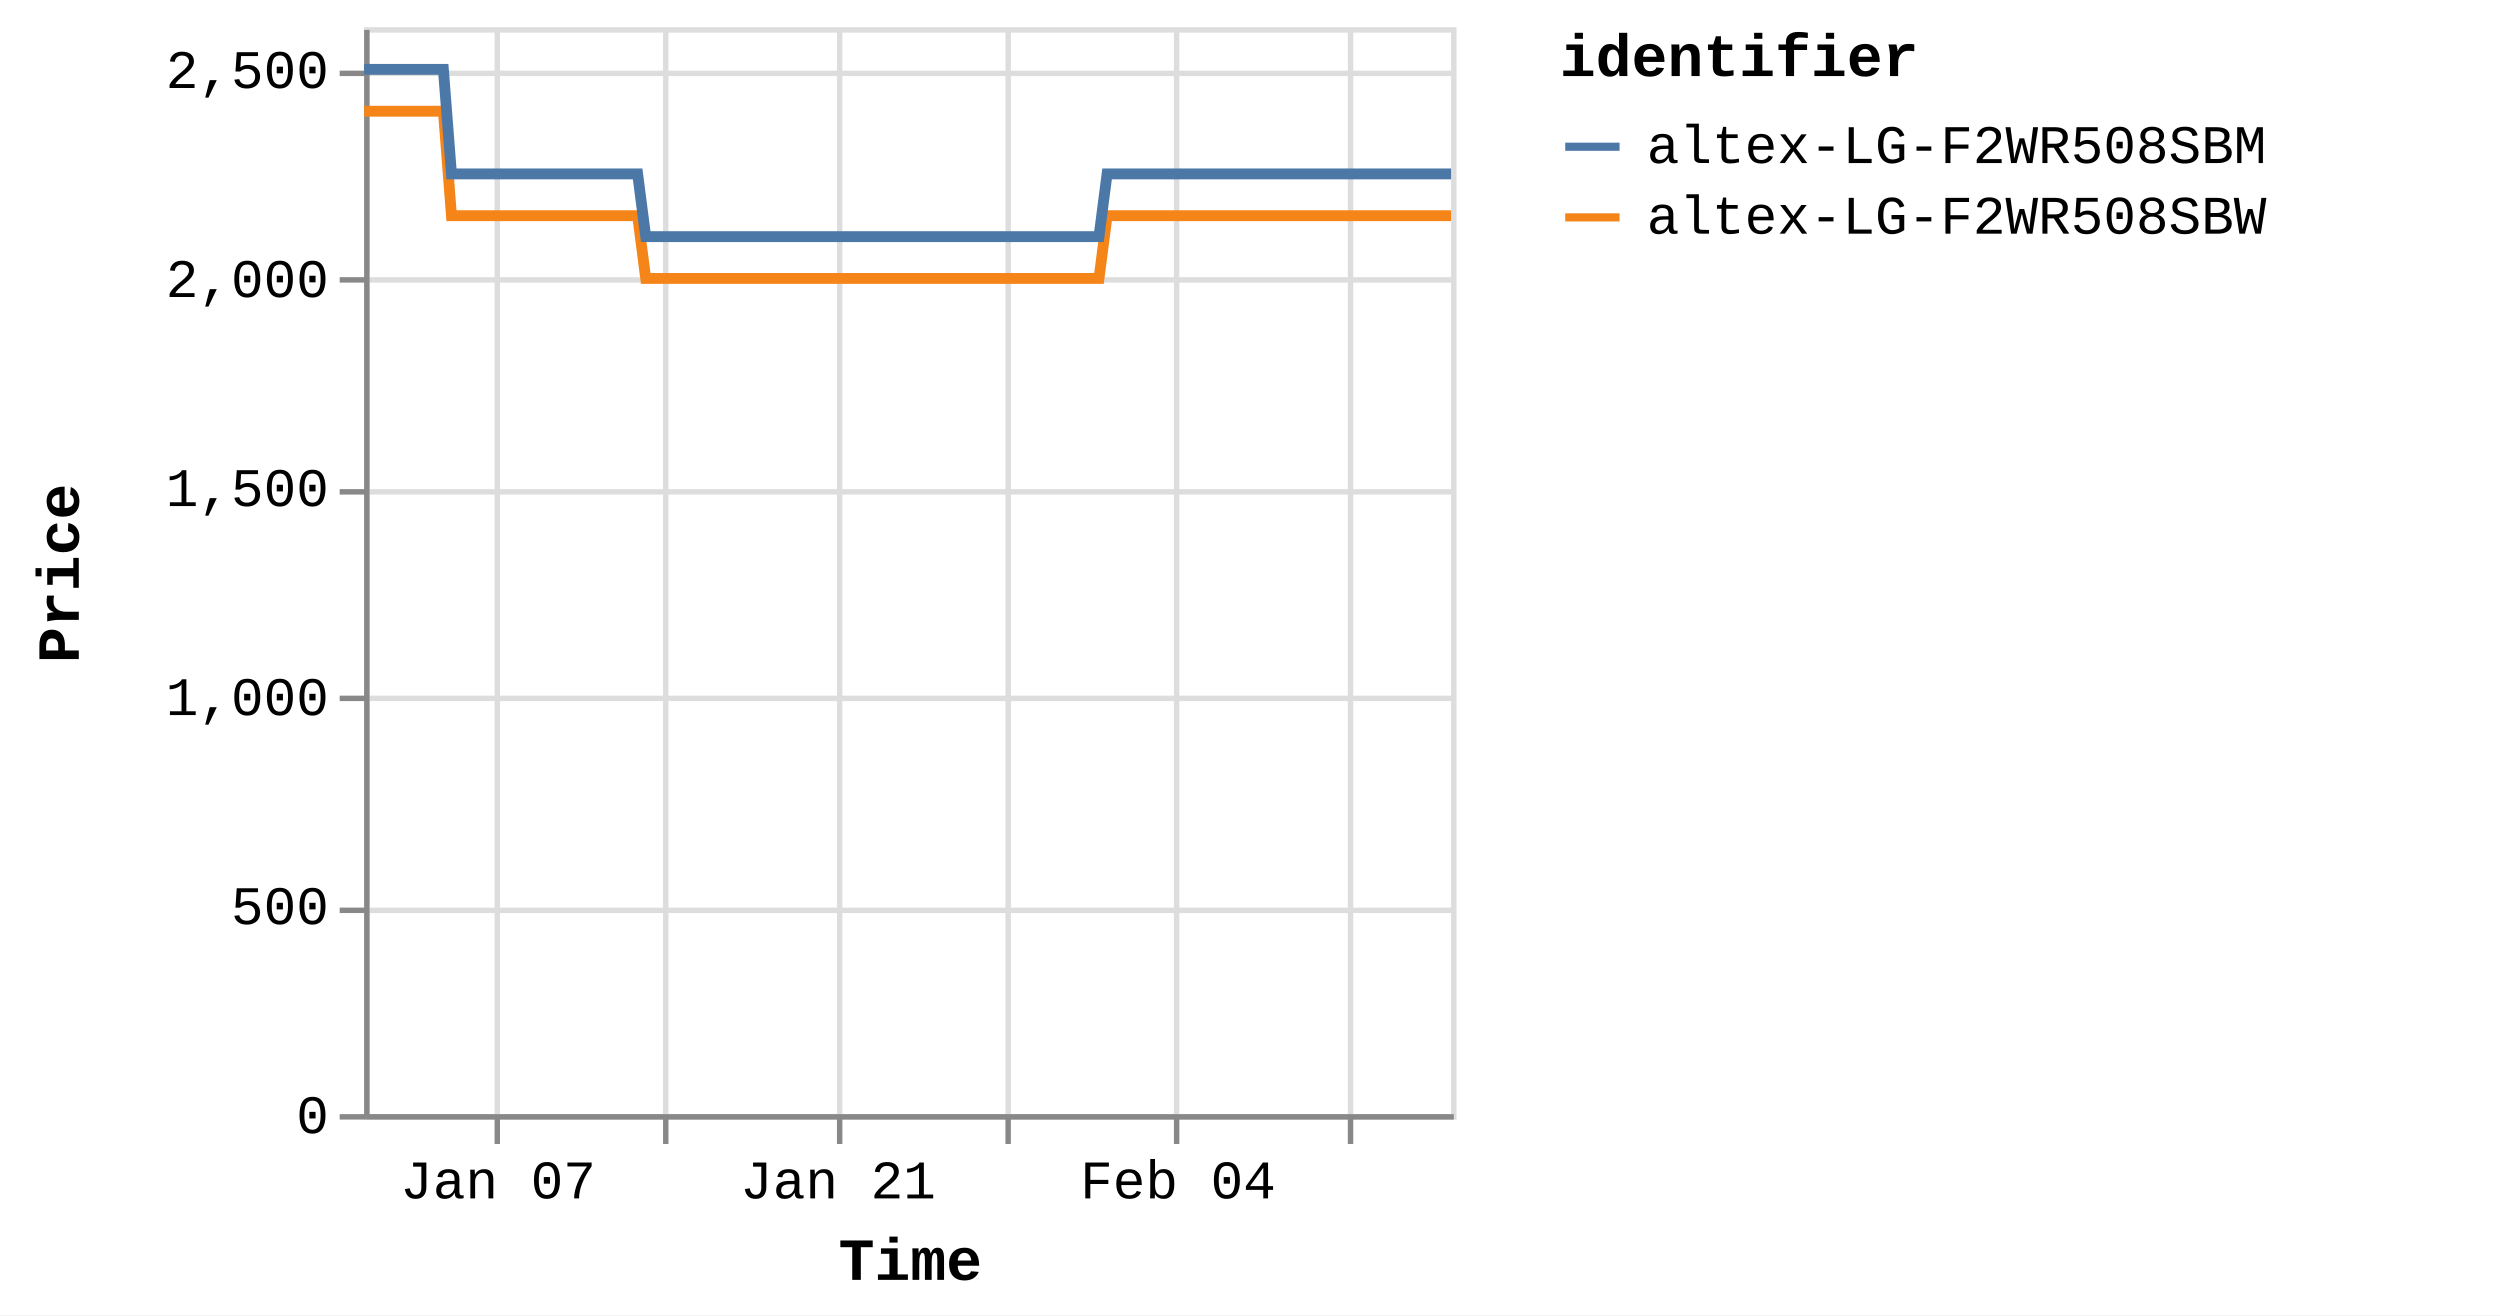
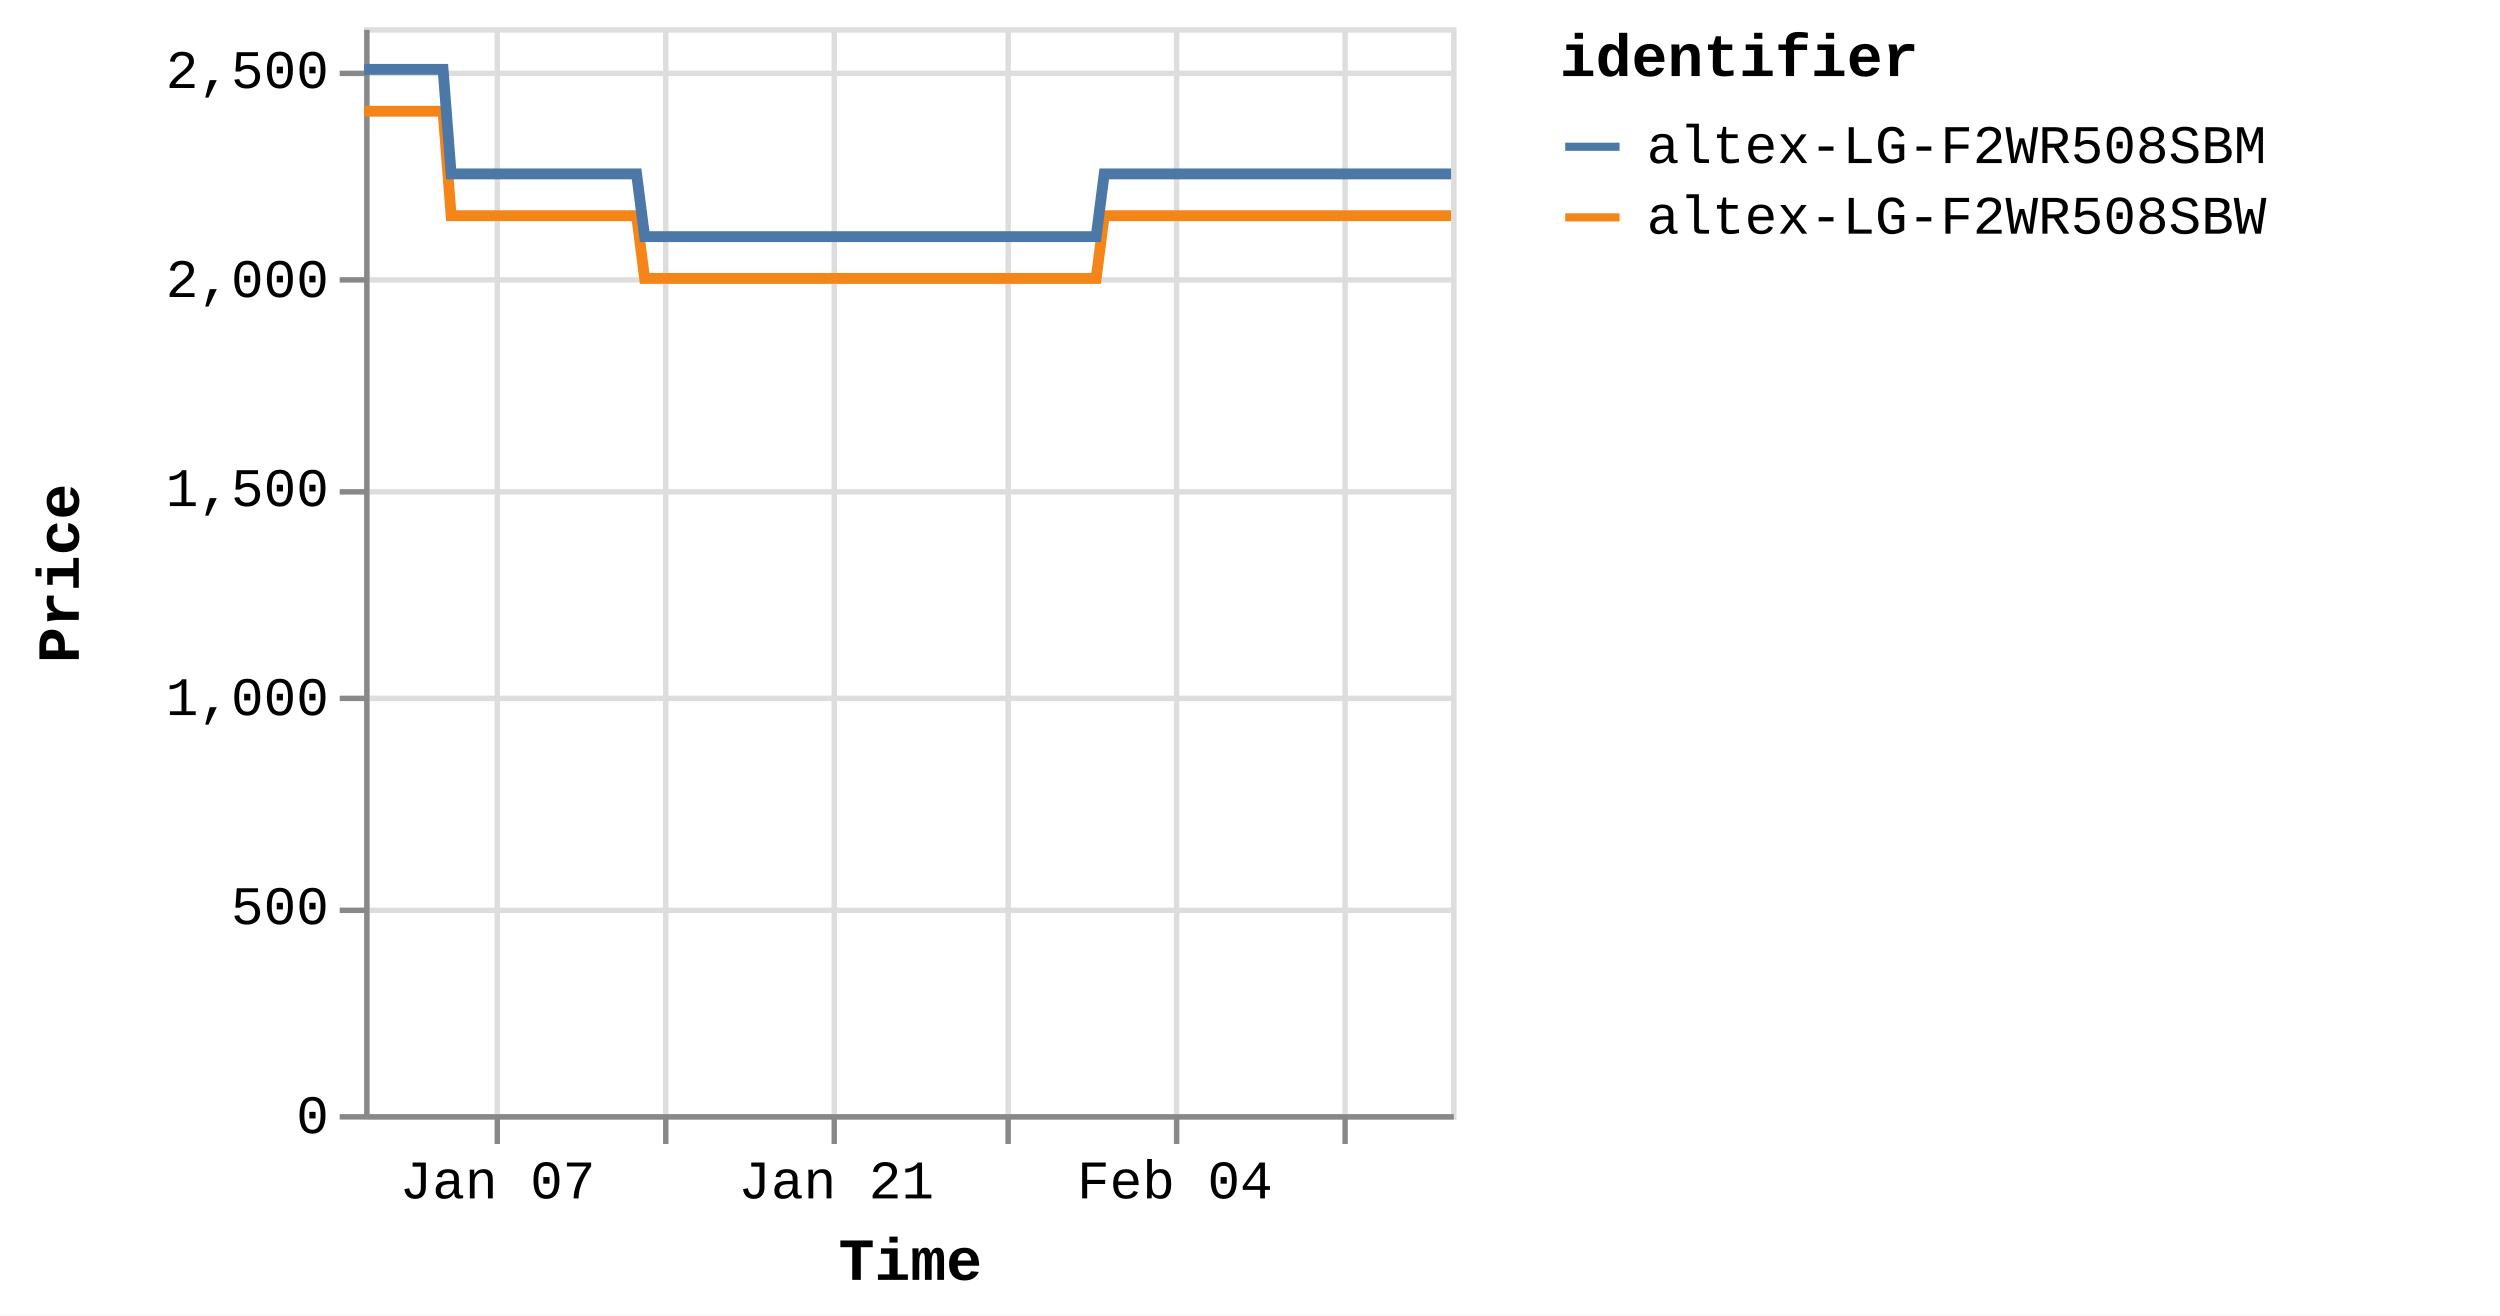
<svg xmlns="http://www.w3.org/2000/svg" version="1.1" class="marks" width="460" height="242" viewBox="0 0 460 242">
  <rect width="460" height="242" fill="white" />
  <g fill="none" stroke-miterlimit="10" transform="translate(67,5)">
    <g class="mark-group role-frame root" role="graphics-object" aria-roledescription="group mark container">
      <g transform="translate(0,0)">
        <path class="background" aria-hidden="true" d="M0.5,0.5h200v200h-200Z" stroke="#ddd" />
        <g>
          <g class="mark-group role-axis" aria-hidden="true">
            <g transform="translate(0.5,200.5)">
              <path class="background" aria-hidden="true" d="M0,0h0v0h0Z" pointer-events="none" />
              <g>
                <g class="mark-rule role-axis-grid" pointer-events="none">
                  <line transform="translate(24,-200)" x2="0" y2="200" stroke="#ddd" stroke-width="1" opacity="1" />
                  <line transform="translate(55,-200)" x2="0" y2="200" stroke="#ddd" stroke-width="1" opacity="1" />
-                   <line transform="translate(87,-200)" x2="0" y2="200" stroke="#ddd" stroke-width="1" opacity="1" />
+                   <line transform="translate(86,-200)" x2="0" y2="200" stroke="#ddd" stroke-width="1" opacity="1" />
                  <line transform="translate(118,-200)" x2="0" y2="200" stroke="#ddd" stroke-width="1" opacity="1" />
                  <line transform="translate(149,-200)" x2="0" y2="200" stroke="#ddd" stroke-width="1" opacity="1" />
-                   <line transform="translate(181,-200)" x2="0" y2="200" stroke="#ddd" stroke-width="1" opacity="1" />
+                   <line transform="translate(180,-200)" x2="0" y2="200" stroke="#ddd" stroke-width="1" opacity="1" />
                </g>
              </g>
              <path class="foreground" aria-hidden="true" d="" pointer-events="none" display="none" />
            </g>
          </g>
          <g class="mark-group role-axis" aria-hidden="true">
            <g transform="translate(0.5,0.5)">
              <path class="background" aria-hidden="true" d="M0,0h0v0h0Z" pointer-events="none" />
              <g>
                <g class="mark-rule role-axis-grid" pointer-events="none">
                  <line transform="translate(0,200)" x2="200" y2="0" stroke="#ddd" stroke-width="1" opacity="1" />
                  <line transform="translate(0,162)" x2="200" y2="0" stroke="#ddd" stroke-width="1" opacity="1" />
                  <line transform="translate(0,123)" x2="200" y2="0" stroke="#ddd" stroke-width="1" opacity="1" />
                  <line transform="translate(0,85)" x2="200" y2="0" stroke="#ddd" stroke-width="1" opacity="1" />
                  <line transform="translate(0,46)" x2="200" y2="0" stroke="#ddd" stroke-width="1" opacity="1" />
                  <line transform="translate(0,8)" x2="200" y2="0" stroke="#ddd" stroke-width="1" opacity="1" />
                </g>
              </g>
              <path class="foreground" aria-hidden="true" d="" pointer-events="none" display="none" />
            </g>
          </g>
-           <g class="mark-group role-axis" role="graphics-symbol" aria-roledescription="axis" aria-label="X-axis titled 'Time' for a time scale with values from Monday, 01 January 2024, 2:19:43 PM to Thursday, 15 February 2024, 8:38:21 AM">
+           <g class="mark-group role-axis" role="graphics-symbol" aria-roledescription="axis" aria-label="X-axis titled 'Time' for a time scale with values from Monday, 01 January 2024, 2:19:43 PM to Thursday, 15 February 2024, 12:48:00 PM">
            <g transform="translate(0.5,200.5)">
              <path class="background" aria-hidden="true" d="M0,0h0v0h0Z" pointer-events="none" />
              <g>
                <g class="mark-rule role-axis-tick" pointer-events="none">
                  <line transform="translate(24,0)" x2="0" y2="5" stroke="#888" stroke-width="1" opacity="1" />
                  <line transform="translate(55,0)" x2="0" y2="5" stroke="#888" stroke-width="1" opacity="1" />
-                   <line transform="translate(87,0)" x2="0" y2="5" stroke="#888" stroke-width="1" opacity="1" />
+                   <line transform="translate(86,0)" x2="0" y2="5" stroke="#888" stroke-width="1" opacity="1" />
                  <line transform="translate(118,0)" x2="0" y2="5" stroke="#888" stroke-width="1" opacity="1" />
                  <line transform="translate(149,0)" x2="0" y2="5" stroke="#888" stroke-width="1" opacity="1" />
-                   <line transform="translate(181,0)" x2="0" y2="5" stroke="#888" stroke-width="1" opacity="1" />
+                   <line transform="translate(180,0)" x2="0" y2="5" stroke="#888" stroke-width="1" opacity="1" />
                </g>
                <g class="mark-text role-axis-label" pointer-events="none">
-                   <text text-anchor="middle" transform="translate(24.14038,15)" font-family="Liberation Mono" font-size="10px" fill="#000" opacity="1">Jan 07</text>
-                   <text text-anchor="middle" transform="translate(55.41625,15)" font-family="Liberation Mono" font-size="10px" fill="#000" opacity="0">Jan 14</text>
-                   <text text-anchor="middle" transform="translate(86.69213,15)" font-family="Liberation Mono" font-size="10px" fill="#000" opacity="1">Jan 21</text>
-                   <text text-anchor="middle" transform="translate(117.968,15)" font-family="Liberation Mono" font-size="10px" fill="#000" opacity="0">Jan 28</text>
-                   <text text-anchor="middle" transform="translate(149.2439,15)" font-family="Liberation Mono" font-size="10px" fill="#000" opacity="1">Feb 04</text>
-                   <text text-anchor="middle" transform="translate(180.5197,15)" font-family="Liberation Mono" font-size="10px" fill="#000" opacity="0">Feb 11</text>
+                   <text text-anchor="middle" transform="translate(24.04724,15)" font-family="Liberation Mono" font-size="10px" fill="#000" opacity="1">Jan 07</text>
+                   <text text-anchor="middle" transform="translate(55.20245,15)" font-family="Liberation Mono" font-size="10px" fill="#000" opacity="0">Jan 14</text>
+                   <text text-anchor="middle" transform="translate(86.35765,15)" font-family="Liberation Mono" font-size="10px" fill="#000" opacity="1">Jan 21</text>
+                   <text text-anchor="middle" transform="translate(117.5128,15)" font-family="Liberation Mono" font-size="10px" fill="#000" opacity="0">Jan 28</text>
+                   <text text-anchor="middle" transform="translate(148.668,15)" font-family="Liberation Mono" font-size="10px" fill="#000" opacity="1">Feb 04</text>
+                   <text text-anchor="middle" transform="translate(179.8232,15)" font-family="Liberation Mono" font-size="10px" fill="#000" opacity="0">Feb 11</text>
                </g>
                <g class="mark-rule role-axis-domain" pointer-events="none">
                  <line transform="translate(0,0)" x2="200" y2="0" stroke="#888" stroke-width="1" opacity="1" />
                </g>
                <g class="mark-text role-axis-title" pointer-events="none">
                  <text text-anchor="middle" transform="translate(100,30)" font-family="Liberation Mono" font-size="11px" font-weight="bold" fill="#000" opacity="1">Time</text>
                </g>
              </g>
              <path class="foreground" aria-hidden="true" d="" pointer-events="none" display="none" />
            </g>
          </g>
          <g class="mark-group role-axis" role="graphics-symbol" aria-roledescription="axis" aria-label="Y-axis titled 'Price' for a linear scale with values from 0 to 2,600">
            <g transform="translate(0.5,0.5)">
              <path class="background" aria-hidden="true" d="M0,0h0v0h0Z" pointer-events="none" />
              <g>
                <g class="mark-rule role-axis-tick" pointer-events="none">
                  <line transform="translate(0,200)" x2="-5" y2="0" stroke="#888" stroke-width="1" opacity="1" />
                  <line transform="translate(0,162)" x2="-5" y2="0" stroke="#888" stroke-width="1" opacity="1" />
                  <line transform="translate(0,123)" x2="-5" y2="0" stroke="#888" stroke-width="1" opacity="1" />
                  <line transform="translate(0,85)" x2="-5" y2="0" stroke="#888" stroke-width="1" opacity="1" />
                  <line transform="translate(0,46)" x2="-5" y2="0" stroke="#888" stroke-width="1" opacity="1" />
                  <line transform="translate(0,8)" x2="-5" y2="0" stroke="#888" stroke-width="1" opacity="1" />
                </g>
                <g class="mark-text role-axis-label" pointer-events="none">
                  <text text-anchor="end" transform="translate(-7,203)" font-family="Liberation Mono" font-size="10px" fill="#000" opacity="1">0</text>
                  <text text-anchor="end" transform="translate(-7,164.5385)" font-family="Liberation Mono" font-size="10px" fill="#000" opacity="1">500</text>
                  <text text-anchor="end" transform="translate(-7,126.0769)" font-family="Liberation Mono" font-size="10px" fill="#000" opacity="1">1,000</text>
                  <text text-anchor="end" transform="translate(-7,87.61538)" font-family="Liberation Mono" font-size="10px" fill="#000" opacity="1">1,500</text>
                  <text text-anchor="end" transform="translate(-7,49.15385)" font-family="Liberation Mono" font-size="10px" fill="#000" opacity="1">2,000</text>
                  <text text-anchor="end" transform="translate(-7,10.69231)" font-family="Liberation Mono" font-size="10px" fill="#000" opacity="1">2,500</text>
                </g>
                <g class="mark-rule role-axis-domain" pointer-events="none">
                  <line transform="translate(0,200)" x2="0" y2="-200" stroke="#888" stroke-width="1" opacity="1" />
                </g>
                <g class="mark-text role-axis-title" pointer-events="none">
                  <text text-anchor="middle" transform="translate(-51,100) rotate(-90) translate(0,-2)" font-family="Liberation Mono" font-size="11px" font-weight="bold" fill="#000" opacity="1">Price</text>
                </g>
              </g>
              <path class="foreground" aria-hidden="true" d="" pointer-events="none" display="none" />
            </g>
          </g>
          <g class="mark-group role-scope pathgroup" role="graphics-object" aria-roledescription="group mark container">
            <g transform="translate(0,0)">
              <path class="background" aria-hidden="true" d="M0,0h200v200h-200Z" />
              <g>
                <g class="mark-line role-mark marks" role="graphics-object" aria-roledescription="line mark container">
-                   <path aria-label="Time: Jan 01, 2024; Price: 2399; identifier: altex-LG-F2WR508SBW" role="graphics-symbol" aria-roledescription="line mark" d="M0,15.462L0.468,15.462L1.175,15.462L2.665,15.462L3.41,15.462L4.193,15.462L4.904,15.462L5.643,15.462L7.133,15.462L7.878,15.462L8.662,15.462L9.373,15.462L10.11,15.462L11.601,15.462L12.347,15.462L13.128,15.462L13.846,15.462L14.58,15.462L16.071,34.692L16.815,34.692L17.597,34.692L18.312,34.692L19.046,34.692L20.538,34.692L21.281,34.692L22.062,34.692L22.777,34.692L23.514,34.692L25.009,34.692L25.749,34.692L26.529,34.692L27.245,34.692L27.983,34.692L29.476,34.692L30.223,34.692L31.006,34.692L31.719,34.692L32.45,34.692L33.945,34.692L34.689,34.692L35.482,34.692L36.188,34.692L36.919,34.692L38.413,34.692L39.158,34.692L39.942,34.692L40.652,34.692L41.387,34.692L42.88,34.692L43.625,34.692L44.411,34.692L45.123,34.692L45.855,34.692L47.347,34.692L48.093,34.692L48.875,34.692L49.589,34.692L50.323,34.692L51.813,46.231L52.557,46.231L53.337,46.231L54.053,46.231L54.79,46.231L56.284,46.231L57.024,46.231L57.804,46.231L58.519,46.231L59.258,46.231L60.753,46.231L61.499,46.231L62.285,46.231L62.996,46.231L63.726,46.231L65.219,46.231L65.967,46.231L66.751,46.231L67.465,46.231L68.194,46.231L69.687,46.231L70.435,46.231L71.22,46.231L71.931,46.231L72.662,46.231L74.154,46.231L74.9,46.231L75.685,46.231L76.396,46.231L77.132,46.231L78.624,46.231L79.369,46.231L80.154,46.231L80.868,46.231L81.598,46.231L83.091,46.231L83.832,46.231L84.613,46.231L85.332,46.231L86.067,46.231L87.556,46.231L88.301,46.231L89.081,46.231L89.797,46.231L90.535,46.231L92.031,46.231L92.777,46.231L93.563,46.231L94.27,46.231L95.003,46.231L96.496,46.231L97.244,46.231L98.029,46.231L98.742,46.231L99.47,46.231L100.965,46.231L101.711,46.231L102.497,46.231L103.208,46.231L103.939,46.231L105.434,46.231L106.178,46.231L106.965,46.231L107.679,46.231L108.406,46.231L109.898,46.231L110.645,46.231L111.417,46.231L112.132,46.231L112.877,46.231L114.363,46.231L115.11,46.231L115.875,46.231L116.597,46.231L117.341,46.231L118.832,46.231L119.577,46.231L120.345,46.231L121.066,46.231L121.811,46.231L123.3,46.231L124.047,46.231L124.819,46.231L125.535,46.231L126.279,46.231L127.767,46.231L128.512,46.231L129.286,46.231L130.012,46.231L130.746,46.231L132.235,46.231L132.98,46.231L133.756,46.231L134.47,46.231L135.214,46.231L136.703,34.692L137.449,34.692L138.224,34.692L138.937,34.692L139.681,34.692L141.173,34.692L141.916,34.692L142.69,34.692L143.404,34.692L144.15,34.692L145.64,34.692L146.385,34.692L147.152,34.692L147.873,34.692L148.621,34.692L150.111,34.692L150.853,34.692L151.62,34.692L152.341,34.692L153.085,34.692L154.575,34.692L155.323,34.692L156.097,34.692L156.811,34.692L157.554,34.692L159.043,34.692L159.788,34.692L160.564,34.692L161.279,34.692L162.022,34.692L163.511,34.692L164.257,34.692L165.03,34.692L165.75,34.692L166.49,34.692L167.979,34.692L168.726,34.692L169.498,34.692L170.217,34.692L170.958,34.692L172.448,34.692L173.194,34.692L173.963,34.692L174.683,34.692L175.428,34.692L176.915,34.692L177.659,34.692L178.43,34.692L179.149,34.692L179.894,34.692L181.387,34.692L182.129,34.692L182.896,34.692L183.618,34.692L184.362,34.692L185.852,34.692L186.596,34.692L187.374,34.692L188.087,34.692L188.829,34.692L190.318,34.692L191.064,34.692L191.837,34.692L192.564,34.692L193.298,34.692L194.787,34.692L195.532,34.692L196.307,34.692L197.024,34.692L197.765,34.692L200,34.692" stroke="#f58518" stroke-width="2" />
+                   <path aria-label="Time: Jan 01, 2024; Price: 2399; identifier: altex-LG-F2WR508SBW" role="graphics-symbol" aria-roledescription="line mark" d="M0,15.462L0.466,15.462L1.171,15.462L2.654,15.462L3.397,15.462L4.177,15.462L4.885,15.462L5.621,15.462L7.105,15.462L7.847,15.462L8.628,15.462L9.337,15.462L10.071,15.462L11.556,15.462L12.299,15.462L13.078,15.462L13.793,15.462L14.523,15.462L16.009,34.692L16.75,34.692L17.529,34.692L18.242,34.692L18.973,34.692L20.458,34.692L21.199,34.692L21.976,34.692L22.689,34.692L23.424,34.692L24.912,34.692L25.65,34.692L26.427,34.692L27.14,34.692L27.875,34.692L29.362,34.692L30.106,34.692L30.886,34.692L31.596,34.692L32.325,34.692L33.815,34.692L34.555,34.692L35.345,34.692L36.048,34.692L36.776,34.692L38.265,34.692L39.007,34.692L39.788,34.692L40.496,34.692L41.227,34.692L42.714,34.692L43.457,34.692L44.239,34.692L44.949,34.692L45.678,34.692L47.165,34.692L47.907,34.692L48.687,34.692L49.398,34.692L50.129,34.692L51.613,46.231L52.354,46.231L53.131,46.231L53.844,46.231L54.579,46.231L56.067,46.231L56.804,46.231L57.581,46.231L58.293,46.231L59.03,46.231L60.519,46.231L61.261,46.231L62.045,46.231L62.753,46.231L63.48,46.231L64.967,46.231L65.713,46.231L66.493,46.231L67.204,46.231L67.931,46.231L69.418,46.231L70.163,46.231L70.945,46.231L71.654,46.231L72.382,46.231L73.868,46.231L74.611,46.231L75.393,46.231L76.101,46.231L76.835,46.231L78.32,46.231L79.063,46.231L79.845,46.231L80.556,46.231L81.283,46.231L82.771,46.231L83.508,46.231L84.287,46.231L85.002,46.231L85.735,46.231L87.218,46.231L87.96,46.231L88.737,46.231L89.45,46.231L90.185,46.231L91.676,46.231L92.419,46.231L93.202,46.231L93.906,46.231L94.636,46.231L96.124,46.231L96.869,46.231L97.651,46.231L98.361,46.231L99.087,46.231L100.576,46.231L101.319,46.231L102.101,46.231L102.81,46.231L103.538,46.231L105.028,46.231L105.768,46.231L106.552,46.231L107.263,46.231L107.988,46.231L109.474,46.231L110.218,46.231L110.987,46.231L111.699,46.231L112.441,46.231L113.922,46.231L114.666,46.231L115.428,46.231L116.148,46.231L116.888,46.231L118.374,46.231L119.115,46.231L119.88,46.231L120.599,46.231L121.341,46.231L122.824,46.231L123.568,46.231L124.338,46.231L125.051,46.231L125.792,46.231L127.274,46.231L128.016,46.231L128.788,46.231L129.51,46.231L130.241,46.231L131.724,46.231L132.467,46.231L133.24,46.231L133.951,46.231L134.692,46.231L136.176,34.692L136.918,34.692L137.691,34.692L138.401,34.692L139.143,34.692L140.628,34.692L141.368,34.692L142.14,34.692L142.851,34.692L143.594,34.692L145.078,34.692L145.82,34.692L146.584,34.692L147.303,34.692L148.047,34.692L149.532,34.692L150.271,34.692L151.035,34.692L151.753,34.692L152.495,34.692L153.979,34.692L154.723,34.692L155.495,34.692L156.206,34.692L156.946,34.692L158.429,34.692L159.172,34.692L159.945,34.692L160.657,34.692L161.397,34.692L162.88,34.692L163.623,34.692L164.393,34.692L165.111,34.692L165.848,34.692L167.331,34.692L168.075,34.692L168.844,34.692L169.56,34.692L170.298,34.692L171.783,34.692L172.525,34.692L173.292,34.692L174.009,34.692L174.751,34.692L176.232,34.692L176.974,34.692L177.741,34.692L178.458,34.692L179.2,34.692L180.687,34.692L181.426,34.692L182.19,34.692L182.909,34.692L183.651,34.692L185.135,34.692L185.876,34.692L186.651,34.692L187.361,34.692L188.101,34.692L189.584,34.692L190.327,34.692L191.097,34.692L191.821,34.692L192.552,34.692L194.036,34.692L194.778,34.692L195.55,34.692L196.264,34.692L197.002,34.692L199.228,34.692L200,34.692" stroke="#f58518" stroke-width="2" />
                </g>
              </g>
              <path class="foreground" aria-hidden="true" d="" display="none" />
            </g>
            <g transform="translate(0,0)">
              <path class="background" aria-hidden="true" d="M0,0h200v200h-200Z" />
              <g>
                <g class="mark-line role-mark marks" role="graphics-object" aria-roledescription="line mark container">
-                   <path aria-label="Time: Jan 01, 2024; Price: 2499; identifier: altex-LG-F2WR508SBM" role="graphics-symbol" aria-roledescription="line mark" d="M0,7.769L0.468,7.769L1.175,7.769L2.665,7.769L3.41,7.769L4.193,7.769L4.904,7.769L5.643,7.769L7.133,7.769L7.878,7.769L8.662,7.769L9.374,7.769L10.11,7.769L11.601,7.769L12.347,7.769L13.128,7.769L13.847,7.769L14.58,7.769L16.071,27L16.815,27L17.597,27L18.312,27L19.047,27L20.538,27L21.281,27L22.062,27L22.777,27L23.514,27L25.009,27L25.749,27L26.529,27L27.245,27L27.983,27L29.476,27L30.223,27L31.006,27L31.719,27L32.45,27L33.946,27L34.689,27L35.482,27L36.188,27L36.919,27L38.413,27L39.158,27L39.942,27L40.653,27L41.387,27L42.88,27L43.625,27L44.411,27L45.123,27L45.855,27L47.347,27L48.093,27L48.876,27L49.589,27L50.323,27L51.813,38.538L52.557,38.538L53.337,38.538L54.053,38.538L54.79,38.538L56.284,38.538L57.025,38.538L57.804,38.538L58.519,38.538L59.258,38.538L60.753,38.538L61.499,38.538L62.285,38.538L62.996,38.538L63.726,38.538L65.219,38.538L65.967,38.538L66.751,38.538L67.466,38.538L68.195,38.538L69.687,38.538L70.435,38.538L71.22,38.538L71.931,38.538L72.662,38.538L74.155,38.538L74.9,38.538L75.686,38.538L76.396,38.538L77.133,38.538L78.624,38.538L79.369,38.538L80.154,38.538L80.868,38.538L81.598,38.538L83.092,38.538L83.832,38.538L84.614,38.538L85.332,38.538L86.068,38.538L87.556,38.538L88.301,38.538L89.081,38.538L89.797,38.538L90.535,38.538L92.031,38.538L92.777,38.538L93.563,38.538L94.27,38.538L95.003,38.538L96.496,38.538L97.244,38.538L98.03,38.538L98.742,38.538L99.47,38.538L100.965,38.538L101.712,38.538L102.497,38.538L103.208,38.538L103.939,38.538L105.435,38.538L106.178,38.538L106.965,38.538L107.679,38.538L108.407,38.538L109.898,38.538L110.645,38.538L111.417,38.538L112.132,38.538L112.877,38.538L114.364,38.538L115.11,38.538L115.875,38.538L116.598,38.538L117.341,38.538L118.832,38.538L119.577,38.538L120.345,38.538L121.066,38.538L121.811,38.538L123.3,38.538L124.047,38.538L124.819,38.538L125.535,38.538L126.279,38.538L127.767,38.538L128.512,38.538L129.286,38.538L130.012,38.538L130.746,38.538L132.235,38.538L132.98,38.538L133.756,38.538L134.47,38.538L135.214,38.538L136.703,27L137.449,27L138.224,27L138.937,27L139.682,27L141.173,27L141.916,27L142.69,27L143.405,27L144.15,27L145.64,27L146.385,27L147.152,27L147.873,27L148.621,27L150.111,27L150.854,27L151.62,27L152.341,27L153.086,27L154.575,27L155.323,27L156.098,27L156.811,27L157.554,27L159.043,27L159.788,27L160.564,27L161.279,27L162.022,27L163.511,27L164.257,27L165.03,27L165.751,27L166.491,27L167.98,27L168.726,27L169.498,27L170.217,27L170.958,27L172.448,27L173.194,27L173.964,27L174.683,27L175.428,27L176.915,27L177.66,27L178.43,27L179.149,27L179.895,27L181.387,27L182.129,27L182.896,27L183.618,27L184.362,27L185.852,27L186.596,27L187.375,27L188.087,27L188.83,27L190.318,27L191.064,27L191.837,27L192.564,27L193.298,27L194.787,27L195.532,27L196.307,27L197.024,27L197.765,27L200,27" stroke="#4c78a8" stroke-width="2" />
+                   <path aria-label="Time: Jan 01, 2024; Price: 2499; identifier: altex-LG-F2WR508SBM" role="graphics-symbol" aria-roledescription="line mark" d="M0,7.769L0.466,7.769L1.171,7.769L2.655,7.769L3.397,7.769L4.177,7.769L4.885,7.769L5.621,7.769L7.106,7.769L7.848,7.769L8.628,7.769L9.337,7.769L10.071,7.769L11.556,7.769L12.299,7.769L13.078,7.769L13.793,7.769L14.524,7.769L16.009,27L16.75,27L17.529,27L18.242,27L18.973,27L20.459,27L21.199,27L21.977,27L22.689,27L23.424,27L24.912,27L25.65,27L26.427,27L27.14,27L27.875,27L29.363,27L30.106,27L30.887,27L31.596,27L32.325,27L33.815,27L34.555,27L35.345,27L36.048,27L36.776,27L38.265,27L39.007,27L39.788,27L40.496,27L41.227,27L42.714,27L43.457,27L44.24,27L44.949,27L45.678,27L47.165,27L47.908,27L48.687,27L49.398,27L50.129,27L51.613,38.538L52.354,38.538L53.131,38.538L53.844,38.538L54.579,38.538L56.067,38.538L56.805,38.538L57.581,38.538L58.293,38.538L59.03,38.538L60.519,38.538L61.261,38.538L62.045,38.538L62.753,38.538L63.481,38.538L64.967,38.538L65.713,38.538L66.494,38.538L67.206,38.538L67.931,38.538L69.419,38.538L70.163,38.538L70.945,38.538L71.654,38.538L72.382,38.538L73.869,38.538L74.611,38.538L75.394,38.538L76.102,38.538L76.835,38.538L78.321,38.538L79.063,38.538L79.845,38.538L80.556,38.538L81.283,38.538L82.771,38.538L83.509,38.538L84.287,38.538L85.003,38.538L85.736,38.538L87.219,38.538L87.96,38.538L88.737,38.538L89.451,38.538L90.186,38.538L91.676,38.538L92.419,38.538L93.202,38.538L93.907,38.538L94.636,38.538L96.124,38.538L96.869,38.538L97.651,38.538L98.361,38.538L99.087,38.538L100.576,38.538L101.319,38.538L102.102,38.538L102.81,38.538L103.538,38.538L105.028,38.538L105.768,38.538L106.552,38.538L107.263,38.538L107.988,38.538L109.474,38.538L110.218,38.538L110.987,38.538L111.699,38.538L112.441,38.538L113.922,38.538L114.666,38.538L115.428,38.538L116.148,38.538L116.888,38.538L118.374,38.538L119.116,38.538L119.881,38.538L120.599,38.538L121.341,38.538L122.824,38.538L123.568,38.538L124.338,38.538L125.051,38.538L125.792,38.538L127.274,38.538L128.016,38.538L128.788,38.538L129.511,38.538L130.241,38.538L131.725,38.538L132.467,38.538L133.24,38.538L133.951,38.538L134.692,38.538L136.176,27L136.918,27L137.691,27L138.401,27L139.143,27L140.628,27L141.369,27L142.14,27L142.851,27L143.594,27L145.078,27L145.82,27L146.585,27L147.303,27L148.047,27L149.532,27L150.272,27L151.035,27L151.753,27L152.495,27L153.979,27L154.724,27L155.495,27L156.206,27L156.946,27L158.43,27L159.172,27L159.945,27L160.657,27L161.397,27L162.88,27L163.623,27L164.394,27L165.111,27L165.848,27L167.331,27L168.075,27L168.844,27L169.56,27L170.298,27L171.783,27L172.526,27L173.292,27L174.009,27L174.752,27L176.233,27L176.974,27L177.741,27L178.458,27L179.201,27L180.687,27L181.426,27L182.191,27L182.909,27L183.651,27L185.135,27L185.876,27L186.652,27L187.361,27L188.101,27L189.584,27L190.327,27L191.097,27L191.821,27L192.553,27L194.036,27L194.778,27L195.55,27L196.264,27L197.002,27L199.228,27L200,27" stroke="#4c78a8" stroke-width="2" />
                </g>
              </g>
              <path class="foreground" aria-hidden="true" d="" display="none" />
            </g>
          </g>
          <g class="mark-group role-legend" role="graphics-symbol" aria-roledescription="legend" aria-label="Symbol legend titled 'identifier' for stroke color with 2 values: altex-LG-F2WR508SBM, altex-LG-F2WR508SBW">
            <g transform="translate(220,0)">
              <path class="background" aria-hidden="true" d="M0,0h168v40h-168Z" pointer-events="none" />
              <g>
                <g class="mark-group role-legend-entry">
                  <g transform="translate(0,16)">
                    <path class="background" aria-hidden="true" d="M0,0h0v0h0Z" pointer-events="none" />
                    <g>
                      <g class="mark-group role-scope" role="graphics-object" aria-roledescription="group mark container">
                        <g transform="translate(0,0)">
                          <path class="background" aria-hidden="true" d="M0,0h168v11h-168Z" pointer-events="none" opacity="1" />
                          <g>
                            <g class="mark-symbol role-legend-symbol" pointer-events="none">
                              <path transform="translate(6,6)" d="M-5,0L5,0" stroke="#4c78a8" stroke-width="1.5" opacity="1" />
                            </g>
                            <g class="mark-text role-legend-label" pointer-events="none">
                              <text text-anchor="start" transform="translate(16,9)" font-family="Liberation Mono" font-size="10px" fill="#000" opacity="1">altex-LG-F2WR508SBM</text>
                            </g>
                          </g>
                          <path class="foreground" aria-hidden="true" d="" pointer-events="none" display="none" />
                        </g>
                        <g transform="translate(0,13)">
                          <path class="background" aria-hidden="true" d="M0,0h168v11h-168Z" pointer-events="none" opacity="1" />
                          <g>
                            <g class="mark-symbol role-legend-symbol" pointer-events="none">
                              <path transform="translate(6,6)" d="M-5,0L5,0" stroke="#f58518" stroke-width="1.5" opacity="1" />
                            </g>
                            <g class="mark-text role-legend-label" pointer-events="none">
                              <text text-anchor="start" transform="translate(16,9)" font-family="Liberation Mono" font-size="10px" fill="#000" opacity="1">altex-LG-F2WR508SBW</text>
                            </g>
                          </g>
                          <path class="foreground" aria-hidden="true" d="" pointer-events="none" display="none" />
                        </g>
                      </g>
                    </g>
                    <path class="foreground" aria-hidden="true" d="" pointer-events="none" display="none" />
                  </g>
                </g>
                <g class="mark-text role-legend-title" pointer-events="none">
                  <text text-anchor="start" transform="translate(0,9)" font-family="Liberation Mono" font-size="11px" font-weight="bold" fill="#000" opacity="1">identifier</text>
                </g>
              </g>
              <path class="foreground" aria-hidden="true" d="" pointer-events="none" display="none" />
            </g>
          </g>
        </g>
        <path class="foreground" aria-hidden="true" d="" display="none" />
      </g>
    </g>
  </g>
</svg>
